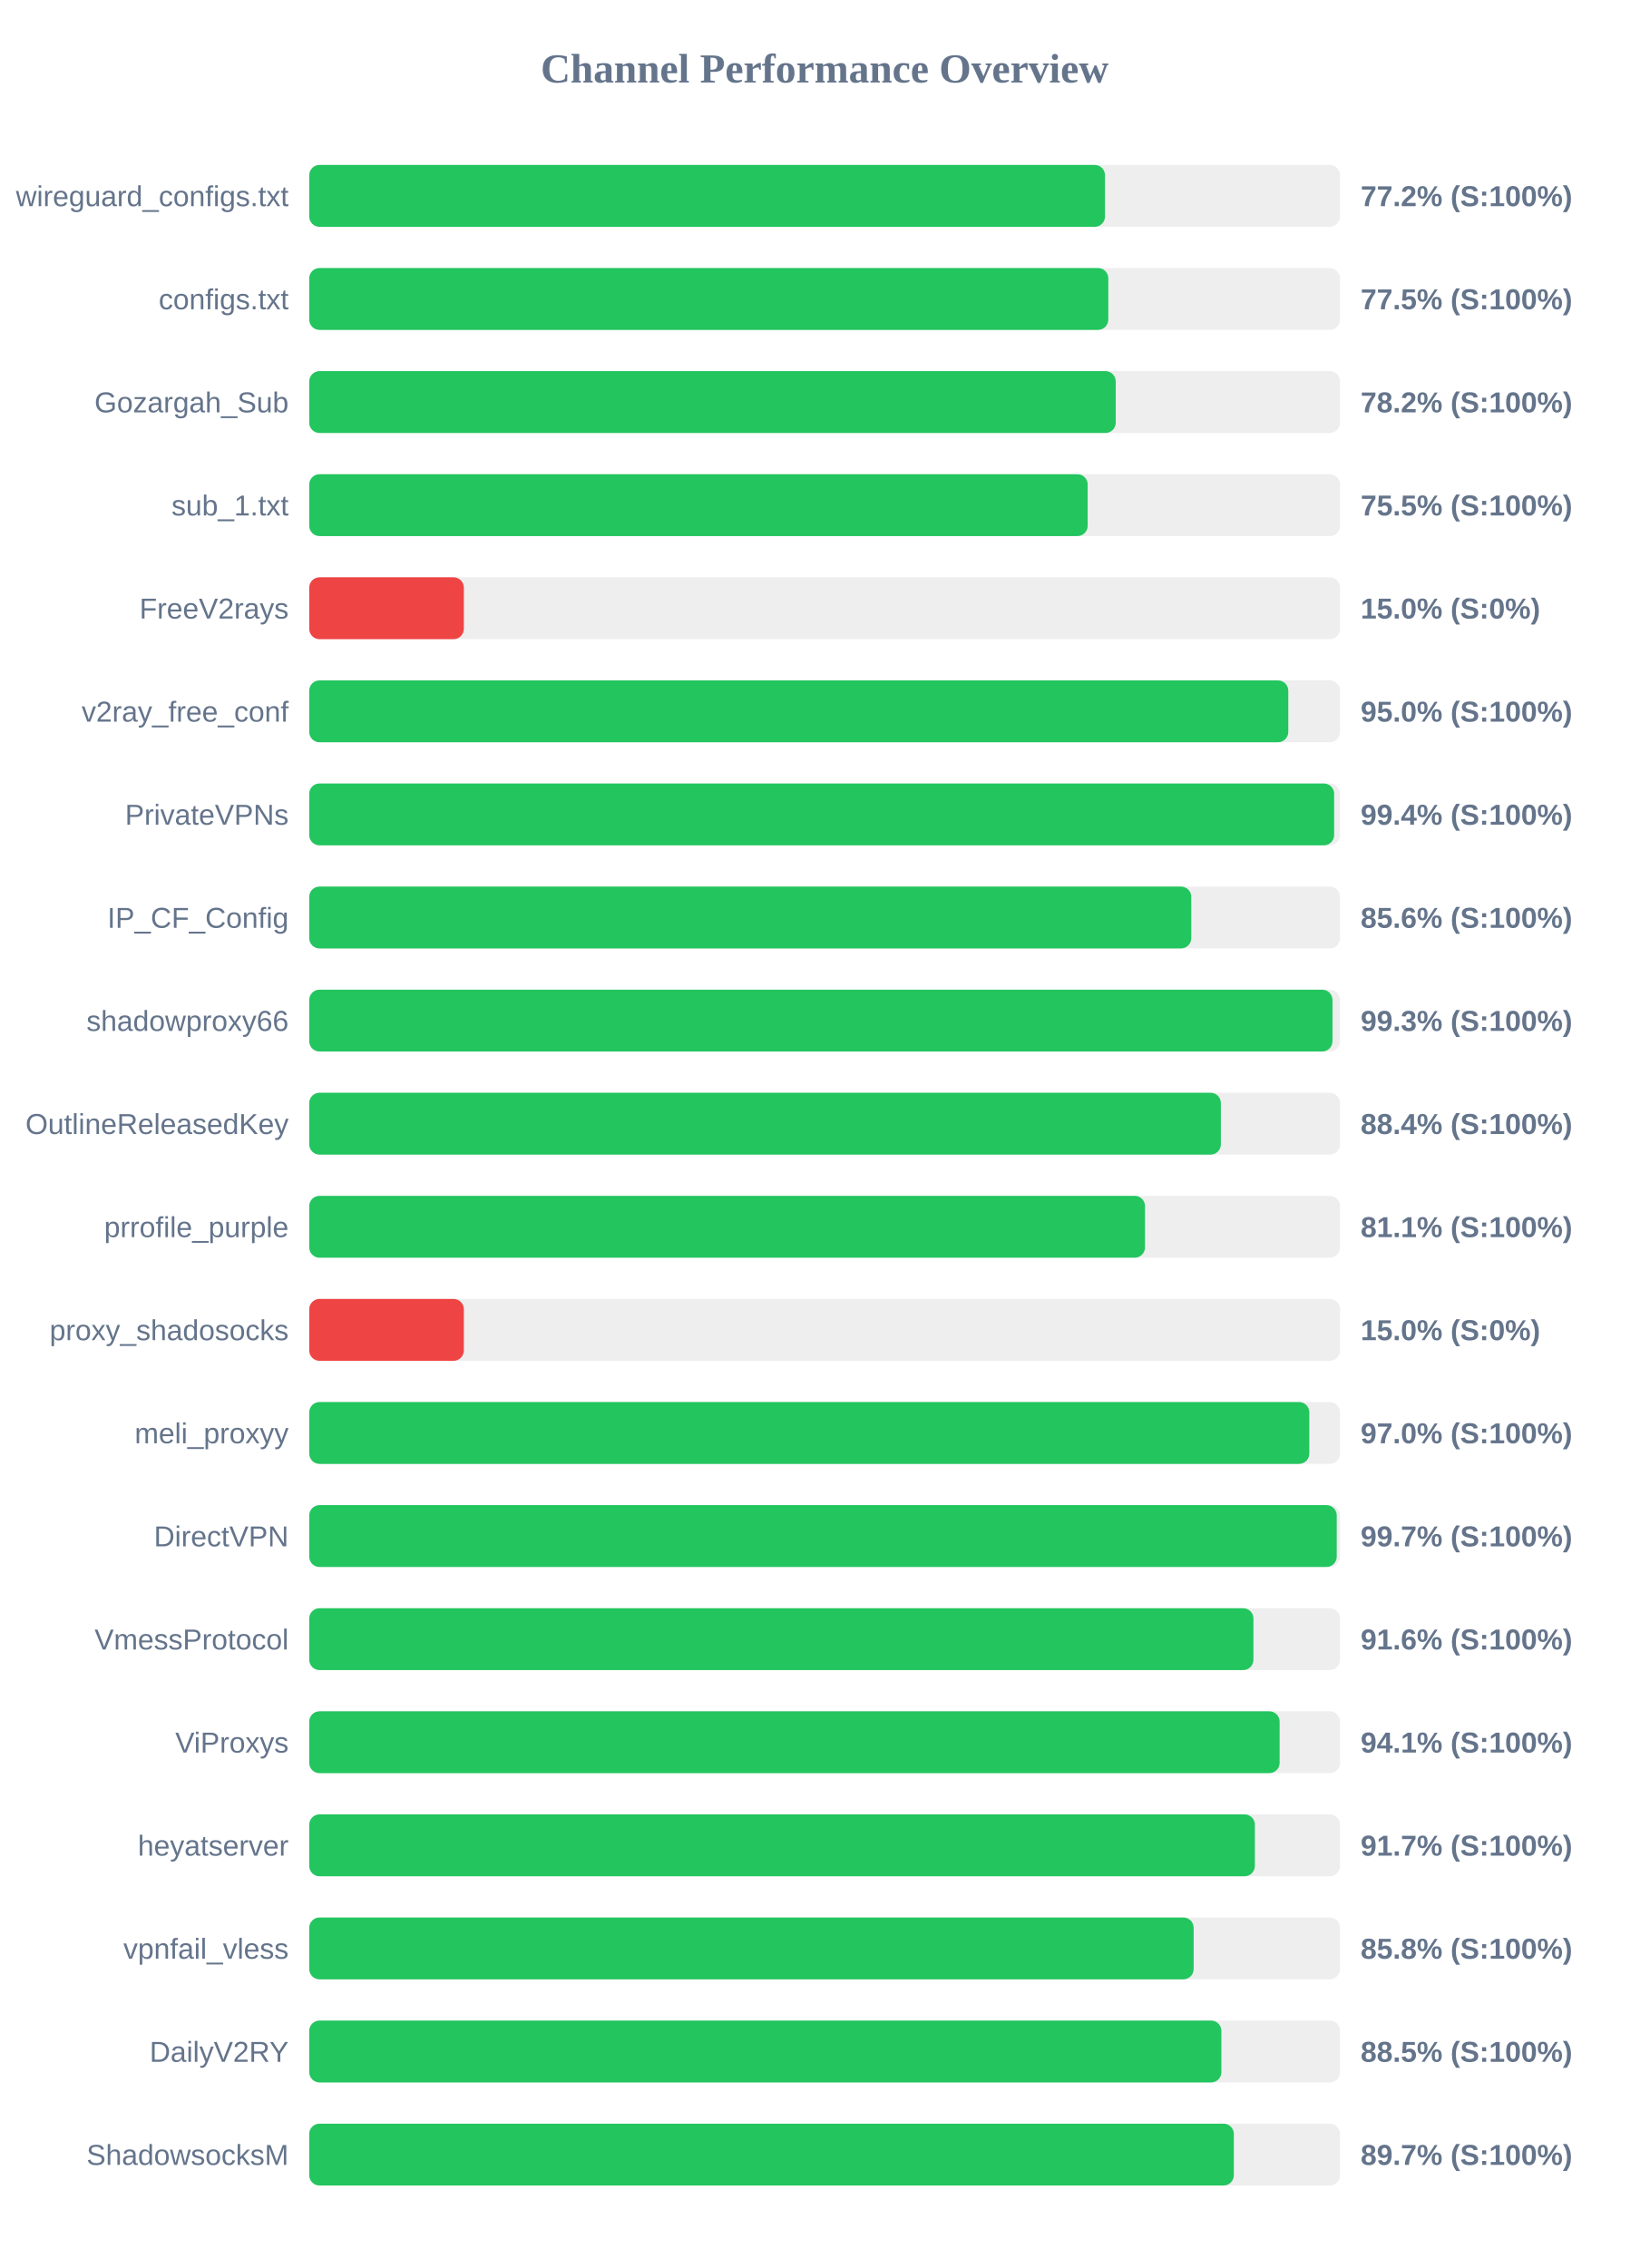
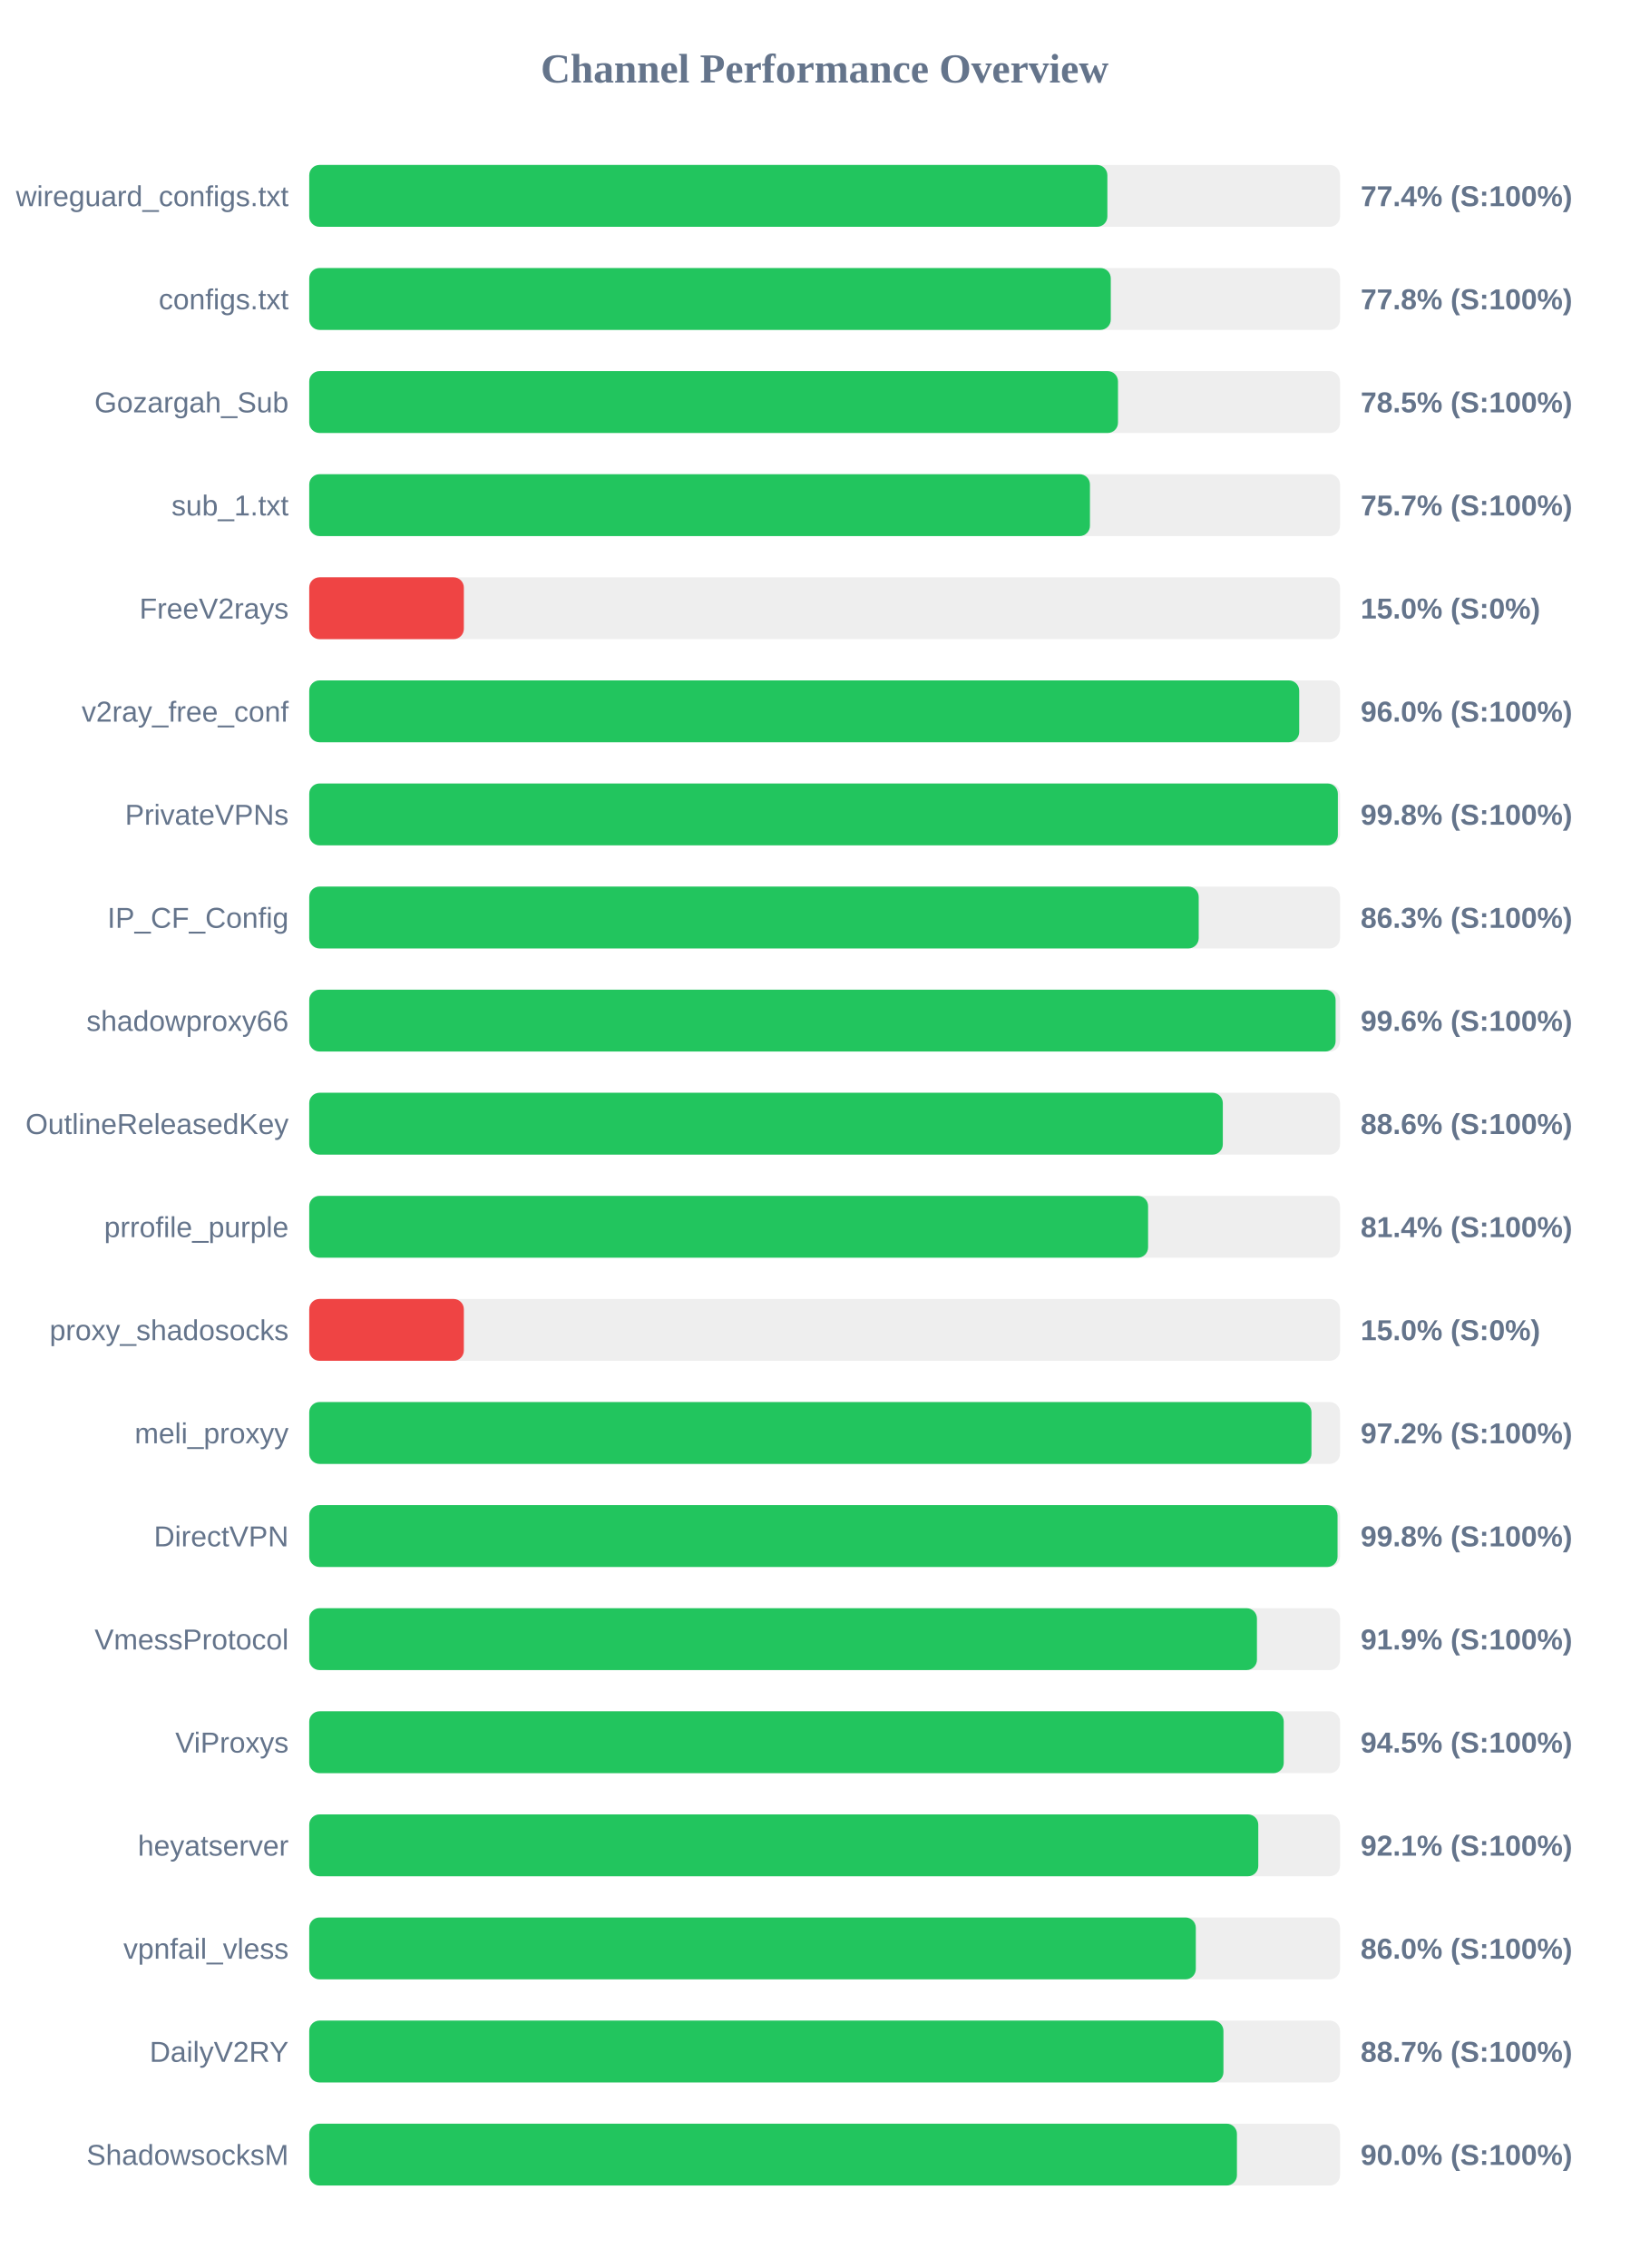
<svg xmlns="http://www.w3.org/2000/svg" width="800" height="1100" version="1.1">
  <style>
        .row { font: 14px Arial; fill: #64748b; }
        .score { font: bold 14px Arial; fill: #64748b; }
    </style>
  <text x="400" y="40" text-anchor="middle" font-size="20px" font-weight="bold" fill="#64748b">Channel Performance Overview</text>
  <rect x="150" y="80" width="500" height="30" fill="#eee" rx="5" />
-   <rect x="150" y="80" width="386.0" height="30" fill="#22c55e" rx="5" />
+   <rect x="150" y="80" width="387.15" height="30" fill="#22c55e" rx="5" />
  <text x="140" y="100" text-anchor="end" class="row">wireguard_configs.txt</text>
-   <text x="660" y="100" text-anchor="start" class="score">77.2% (S:100%)</text>
+   <text x="660" y="100" text-anchor="start" class="score">77.4% (S:100%)</text>
  <rect x="150" y="130" width="500" height="30" fill="#eee" rx="5" />
-   <rect x="150" y="130" width="387.6" height="30" fill="#22c55e" rx="5" />
+   <rect x="150" y="130" width="388.8" height="30" fill="#22c55e" rx="5" />
  <text x="140" y="150" text-anchor="end" class="row">configs.txt</text>
-   <text x="660" y="150" text-anchor="start" class="score">77.5% (S:100%)</text>
+   <text x="660" y="150" text-anchor="start" class="score">77.8% (S:100%)</text>
  <rect x="150" y="180" width="500" height="30" fill="#eee" rx="5" />
-   <rect x="150" y="180" width="391.2" height="30" fill="#22c55e" rx="5" />
+   <rect x="150" y="180" width="392.3" height="30" fill="#22c55e" rx="5" />
  <text x="140" y="200" text-anchor="end" class="row">Gozargah_Sub</text>
-   <text x="660" y="200" text-anchor="start" class="score">78.2% (S:100%)</text>
+   <text x="660" y="200" text-anchor="start" class="score">78.5% (S:100%)</text>
  <rect x="150" y="230" width="500" height="30" fill="#eee" rx="5" />
-   <rect x="150" y="230" width="377.6" height="30" fill="#22c55e" rx="5" />
+   <rect x="150" y="230" width="378.7" height="30" fill="#22c55e" rx="5" />
  <text x="140" y="250" text-anchor="end" class="row">sub_1.txt</text>
-   <text x="660" y="250" text-anchor="start" class="score">75.5% (S:100%)</text>
+   <text x="660" y="250" text-anchor="start" class="score">75.7% (S:100%)</text>
  <rect x="150" y="280" width="500" height="30" fill="#eee" rx="5" />
  <rect x="150" y="280" width="75.0" height="30" fill="#ef4444" rx="5" />
  <text x="140" y="300" text-anchor="end" class="row">FreeV2rays</text>
  <text x="660" y="300" text-anchor="start" class="score">15.0% (S:0%)</text>
  <rect x="150" y="330" width="500" height="30" fill="#eee" rx="5" />
-   <rect x="150" y="330" width="474.9" height="30" fill="#22c55e" rx="5" />
+   <rect x="150" y="330" width="480.2" height="30" fill="#22c55e" rx="5" />
  <text x="140" y="350" text-anchor="end" class="row">v2ray_free_conf</text>
-   <text x="660" y="350" text-anchor="start" class="score">95.0% (S:100%)</text>
+   <text x="660" y="350" text-anchor="start" class="score">96.0% (S:100%)</text>
  <rect x="150" y="380" width="500" height="30" fill="#eee" rx="5" />
-   <rect x="150" y="380" width="497.15" height="30" fill="#22c55e" rx="5" />
+   <rect x="150" y="380" width="498.95" height="30" fill="#22c55e" rx="5" />
  <text x="140" y="400" text-anchor="end" class="row">PrivateVPNs</text>
-   <text x="660" y="400" text-anchor="start" class="score">99.4% (S:100%)</text>
+   <text x="660" y="400" text-anchor="start" class="score">99.8% (S:100%)</text>
  <rect x="150" y="430" width="500" height="30" fill="#eee" rx="5" />
-   <rect x="150" y="430" width="427.85" height="30" fill="#22c55e" rx="5" />
+   <rect x="150" y="430" width="431.45" height="30" fill="#22c55e" rx="5" />
  <text x="140" y="450" text-anchor="end" class="row">IP_CF_Config</text>
-   <text x="660" y="450" text-anchor="start" class="score">85.6% (S:100%)</text>
+   <text x="660" y="450" text-anchor="start" class="score">86.3% (S:100%)</text>
  <rect x="150" y="480" width="500" height="30" fill="#eee" rx="5" />
-   <rect x="150" y="480" width="496.35" height="30" fill="#22c55e" rx="5" />
+   <rect x="150" y="480" width="497.85" height="30" fill="#22c55e" rx="5" />
  <text x="140" y="500" text-anchor="end" class="row">shadowproxy66</text>
-   <text x="660" y="500" text-anchor="start" class="score">99.3% (S:100%)</text>
+   <text x="660" y="500" text-anchor="start" class="score">99.6% (S:100%)</text>
  <rect x="150" y="530" width="500" height="30" fill="#eee" rx="5" />
-   <rect x="150" y="530" width="442.2" height="30" fill="#22c55e" rx="5" />
+   <rect x="150" y="530" width="443.15" height="30" fill="#22c55e" rx="5" />
  <text x="140" y="550" text-anchor="end" class="row">OutlineReleasedKey</text>
-   <text x="660" y="550" text-anchor="start" class="score">88.4% (S:100%)</text>
+   <text x="660" y="550" text-anchor="start" class="score">88.6% (S:100%)</text>
  <rect x="150" y="580" width="500" height="30" fill="#eee" rx="5" />
-   <rect x="150" y="580" width="405.4" height="30" fill="#22c55e" rx="5" />
+   <rect x="150" y="580" width="406.9" height="30" fill="#22c55e" rx="5" />
  <text x="140" y="600" text-anchor="end" class="row">prrofile_purple</text>
-   <text x="660" y="600" text-anchor="start" class="score">81.1% (S:100%)</text>
+   <text x="660" y="600" text-anchor="start" class="score">81.4% (S:100%)</text>
  <rect x="150" y="630" width="500" height="30" fill="#eee" rx="5" />
  <rect x="150" y="630" width="75.0" height="30" fill="#ef4444" rx="5" />
  <text x="140" y="650" text-anchor="end" class="row">proxy_shadosocks</text>
  <text x="660" y="650" text-anchor="start" class="score">15.0% (S:0%)</text>
  <rect x="150" y="680" width="500" height="30" fill="#eee" rx="5" />
-   <rect x="150" y="680" width="485.1" height="30" fill="#22c55e" rx="5" />
+   <rect x="150" y="680" width="486.15" height="30" fill="#22c55e" rx="5" />
  <text x="140" y="700" text-anchor="end" class="row">meli_proxyy</text>
-   <text x="660" y="700" text-anchor="start" class="score">97.0% (S:100%)</text>
+   <text x="660" y="700" text-anchor="start" class="score">97.2% (S:100%)</text>
  <rect x="150" y="730" width="500" height="30" fill="#eee" rx="5" />
-   <rect x="150" y="730" width="498.4" height="30" fill="#22c55e" rx="5" />
+   <rect x="150" y="730" width="498.8" height="30" fill="#22c55e" rx="5" />
  <text x="140" y="750" text-anchor="end" class="row">DirectVPN</text>
-   <text x="660" y="750" text-anchor="start" class="score">99.7% (S:100%)</text>
+   <text x="660" y="750" text-anchor="start" class="score">99.8% (S:100%)</text>
  <rect x="150" y="780" width="500" height="30" fill="#eee" rx="5" />
-   <rect x="150" y="780" width="458.0" height="30" fill="#22c55e" rx="5" />
+   <rect x="150" y="780" width="459.7" height="30" fill="#22c55e" rx="5" />
  <text x="140" y="800" text-anchor="end" class="row">VmessProtocol</text>
-   <text x="660" y="800" text-anchor="start" class="score">91.6% (S:100%)</text>
+   <text x="660" y="800" text-anchor="start" class="score">91.9% (S:100%)</text>
  <rect x="150" y="830" width="500" height="30" fill="#eee" rx="5" />
-   <rect x="150" y="830" width="470.7" height="30" fill="#22c55e" rx="5" />
+   <rect x="150" y="830" width="472.7" height="30" fill="#22c55e" rx="5" />
  <text x="140" y="850" text-anchor="end" class="row">ViProxys</text>
-   <text x="660" y="850" text-anchor="start" class="score">94.1% (S:100%)</text>
+   <text x="660" y="850" text-anchor="start" class="score">94.5% (S:100%)</text>
  <rect x="150" y="880" width="500" height="30" fill="#eee" rx="5" />
-   <rect x="150" y="880" width="458.7" height="30" fill="#22c55e" rx="5" />
+   <rect x="150" y="880" width="460.35" height="30" fill="#22c55e" rx="5" />
  <text x="140" y="900" text-anchor="end" class="row">heyatserver</text>
-   <text x="660" y="900" text-anchor="start" class="score">91.7% (S:100%)</text>
+   <text x="660" y="900" text-anchor="start" class="score">92.1% (S:100%)</text>
  <rect x="150" y="930" width="500" height="30" fill="#eee" rx="5" />
-   <rect x="150" y="930" width="429.0" height="30" fill="#22c55e" rx="5" />
+   <rect x="150" y="930" width="430.05" height="30" fill="#22c55e" rx="5" />
  <text x="140" y="950" text-anchor="end" class="row">vpnfail_vless</text>
-   <text x="660" y="950" text-anchor="start" class="score">85.8% (S:100%)</text>
+   <text x="660" y="950" text-anchor="start" class="score">86.0% (S:100%)</text>
  <rect x="150" y="980" width="500" height="30" fill="#eee" rx="5" />
-   <rect x="150" y="980" width="442.45" height="30" fill="#22c55e" rx="5" />
+   <rect x="150" y="980" width="443.45" height="30" fill="#22c55e" rx="5" />
  <text x="140" y="1000" text-anchor="end" class="row">DailyV2RY</text>
-   <text x="660" y="1000" text-anchor="start" class="score">88.5% (S:100%)</text>
+   <text x="660" y="1000" text-anchor="start" class="score">88.7% (S:100%)</text>
  <rect x="150" y="1030" width="500" height="30" fill="#eee" rx="5" />
-   <rect x="150" y="1030" width="448.5" height="30" fill="#22c55e" rx="5" />
+   <rect x="150" y="1030" width="450.0" height="30" fill="#22c55e" rx="5" />
  <text x="140" y="1050" text-anchor="end" class="row">ShadowsocksM</text>
-   <text x="660" y="1050" text-anchor="start" class="score">89.7% (S:100%)</text>
+   <text x="660" y="1050" text-anchor="start" class="score">90.0% (S:100%)</text>
</svg>
